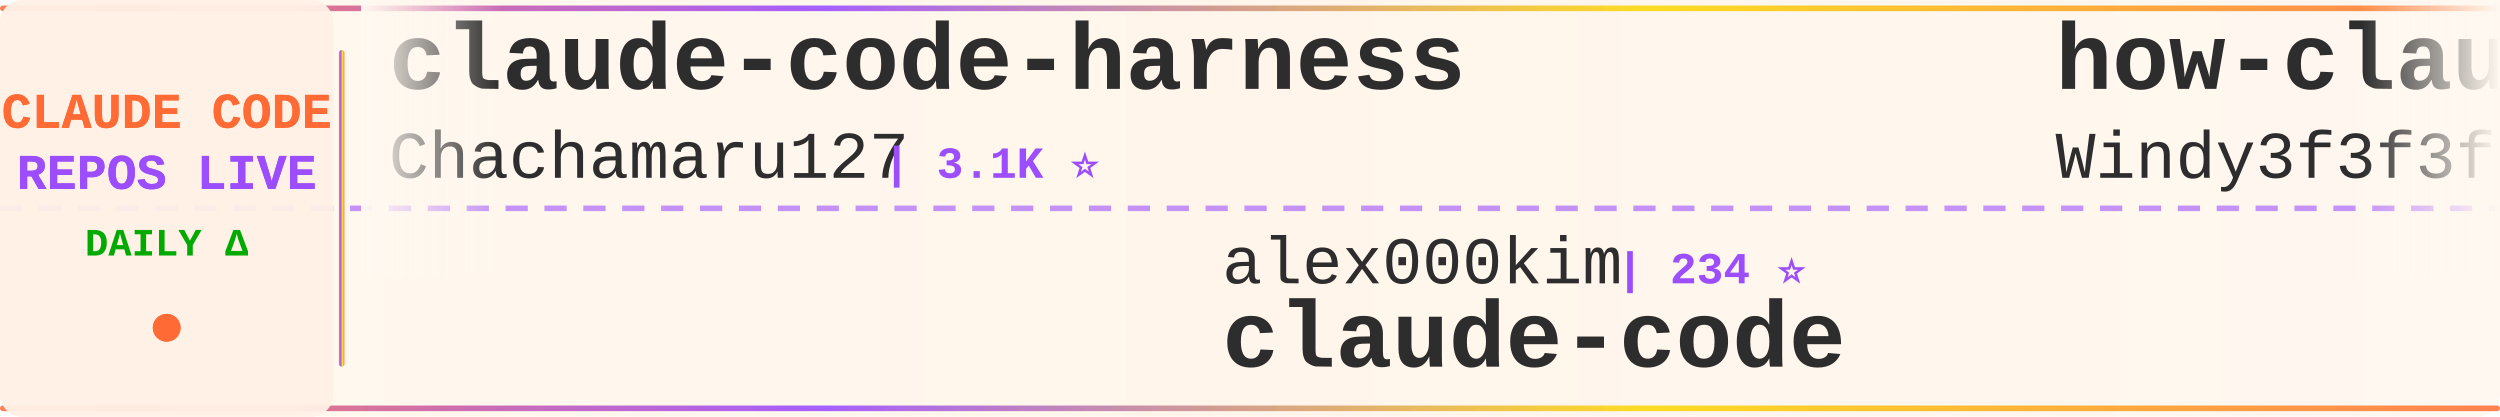
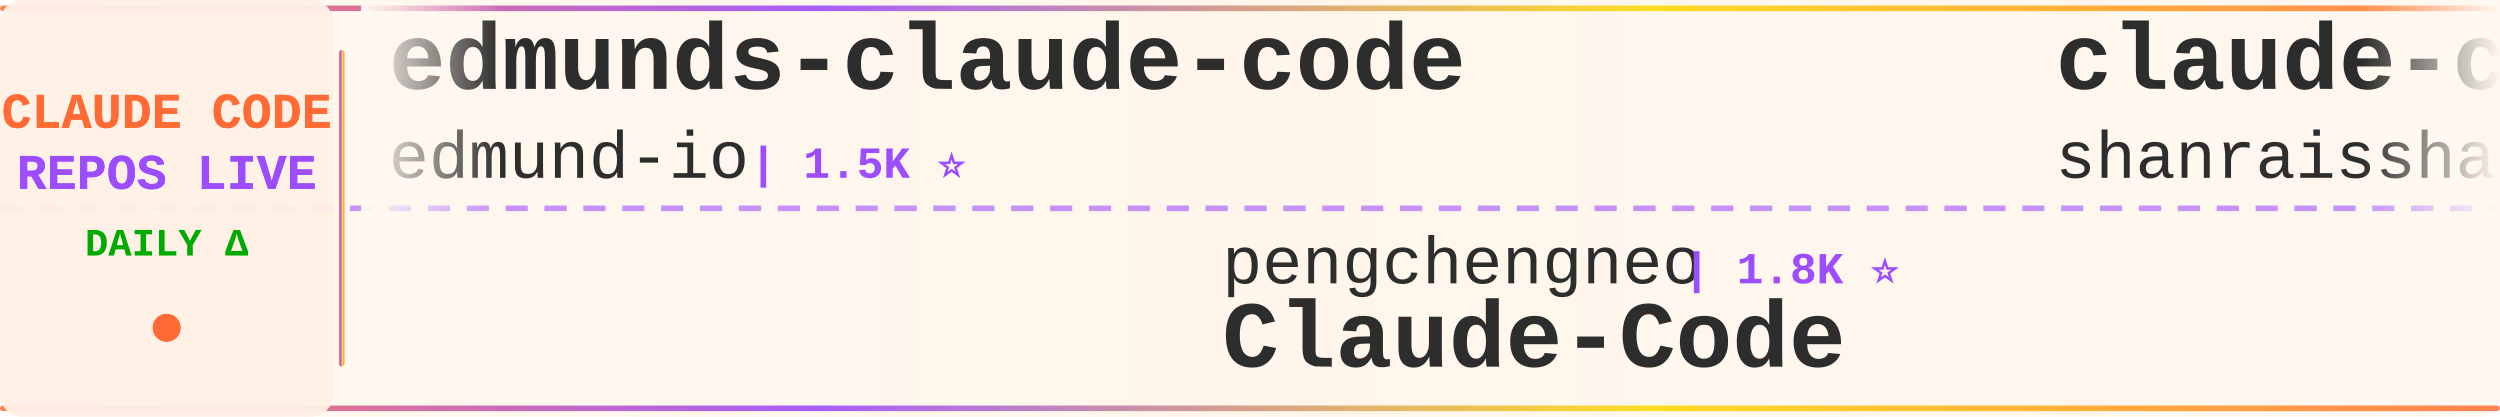
<svg xmlns="http://www.w3.org/2000/svg" width="900" height="150">
  <defs>
    <linearGradient id="tickerBg" x1="0%" y1="0%" x2="100%" y2="0%">
      <stop offset="0%" style="stop-color:#fff8f0;stop-opacity:0.98" />
      <stop offset="50%" style="stop-color:#fff5eb;stop-opacity:1" />
      <stop offset="100%" style="stop-color:#fff8f0;stop-opacity:0.98" />
    </linearGradient>
    <linearGradient id="borderGrad" x1="0%" y1="0%" x2="100%" y2="0%">
      <stop offset="0%" style="stop-color:#FF6B35;stop-opacity:0.85">
        <animate attributeName="stop-opacity" values="0.85;1;0.85" dur="2s" repeatCount="indefinite" />
      </stop>
      <stop offset="33%" style="stop-color:#9C4EFF;stop-opacity:0.9">
        <animate attributeName="stop-opacity" values="0.9;1;0.9" dur="2.2s" repeatCount="indefinite" />
      </stop>
      <stop offset="66%" style="stop-color:#FFD700;stop-opacity:0.85">
        <animate attributeName="stop-opacity" values="0.85;1;0.85" dur="1.8s" repeatCount="indefinite" />
      </stop>
      <stop offset="100%" style="stop-color:#FF6B35;stop-opacity:0.85">
        <animate attributeName="stop-opacity" values="0.85;1;0.85" dur="2s" repeatCount="indefinite" />
      </stop>
    </linearGradient>
    <filter id="textGlow">
      <feGaussianBlur stdDeviation="0.15" result="coloredBlur" />
      <feMerge>
        <feMergeNode in="coloredBlur" />
        <feMergeNode in="SourceGraphic" />
      </feMerge>
    </filter>
    <filter id="metricGlow">
      <feGaussianBlur stdDeviation="0.2" result="coloredBlur" />
      <feMerge>
        <feMergeNode in="coloredBlur" />
        <feMergeNode in="SourceGraphic" />
      </feMerge>
    </filter>
    <linearGradient id="leftFade" x1="0%" y1="0%" x2="100%" y2="0%">
      <stop offset="0%" style="stop-color:#fff8f0;stop-opacity:1" />
      <stop offset="100%" style="stop-color:#fff8f0;stop-opacity:0" />
    </linearGradient>
    <linearGradient id="rightFade" x1="0%" y1="0%" x2="100%" y2="0%">
      <stop offset="0%" style="stop-color:#fff8f0;stop-opacity:0" />
      <stop offset="100%" style="stop-color:#fff8f0;stop-opacity:1" />
    </linearGradient>
  </defs>
  <rect width="900" height="150" fill="url(#tickerBg)" rx="8" />
  <rect x="0" y="2" width="900" height="2" fill="url(#borderGrad)" rx="1" />
  <rect x="0" y="146" width="900" height="2" fill="url(#borderGrad)" rx="1" />
  <line x1="0" y1="75" x2="900" y2="75" stroke="#9C4EFF" stroke-width="2" stroke-dasharray="8 6" opacity="0.6" />
  <rect x="0" y="0" width="120" height="150" fill="#fff0e6" opacity="0.95" rx="8" />
  <text x="60" y="46" font-family="'Courier New', monospace" font-size="18" font-weight="bold" fill="#FF6B35" text-anchor="middle" filter="url(#textGlow)">
    CLAUDE CODE
  </text>
  <text x="60" y="68" font-family="'Courier New', monospace" font-size="18" font-weight="bold" fill="#9C4EFF" text-anchor="middle" filter="url(#textGlow)">
    REPOS LIVE
  </text>
  <text x="60" y="92" font-family="'Courier New', monospace" font-size="14" font-weight="bold" fill="#00aa00" text-anchor="middle">
    DAILY Δ
  </text>
  <circle cx="60" cy="118" r="5" fill="#FF6B35" filter="url(#metricGlow)">
    <animate attributeName="r" values="4;6;4" dur="1.5s" repeatCount="indefinite" />
    <animate attributeName="opacity" values="0.6;1;0.6" dur="1.5s" repeatCount="indefinite" />
  </circle>
  <rect x="122" y="18" width="2" height="114" fill="url(#borderGrad)" rx="1" />
  <clipPath id="tickerClip">
    <rect x="130" y="0" width="770" height="150" />
  </clipPath>
  <g clip-path="url(#tickerClip)">
    <g id="tickerItems">
      <animateTransform attributeName="transform" attributeType="XML" type="translate" from="0 0" to="-3000 0" dur="54s" repeatCount="indefinite" />
      <g transform="translate(0, 0)">
-         <text x="140" y="32" font-family="'Courier New', monospace" font-size="34" font-weight="bold" fill="#2d2d2d">claude-code-harness</text>
-         <text x="140" y="64" font-family="'Courier New', monospace" font-size="24" font-weight="normal" fill="#2d2d2d" opacity="1.0">Chachamaru127</text>
-         <text x="318" y="64" font-family="'Courier New', monospace" font-size="16" font-weight="bold" fill="#9C4EFF"> | 3.1K ⭐</text>
+         <text x="140" y="32" font-family="'Courier New', monospace" font-size="34" font-weight="bold" fill="#2d2d2d">edmunds-claude-code</text>
+         <text x="140" y="64" font-family="'Courier New', monospace" font-size="24" font-weight="normal" fill="#2d2d2d" opacity="1.0">edmund-io</text>
+         <text x="270" y="64" font-family="'Courier New', monospace" font-size="16" font-weight="bold" fill="#9C4EFF"> | 1.5K ⭐</text>
      </g>
      <g transform="translate(300, 0)">
-         <text x="140" y="102" font-family="'Courier New', monospace" font-size="24" font-weight="normal" fill="#2d2d2d" opacity="1.0">alex000kim</text>
-         <text x="282" y="102" font-family="'Courier New', monospace" font-size="16" font-weight="bold" fill="#9C4EFF"> | 234 ⭐</text>
+         <text x="140" y="102" font-family="'Courier New', monospace" font-size="24" font-weight="normal" fill="#2d2d2d" opacity="1.0">pengchengneo</text>
+         <text x="306" y="102" font-family="'Courier New', monospace" font-size="16" font-weight="bold" fill="#9C4EFF"> | 1.8K ⭐</text>
+         <text x="140" y="132" font-family="'Courier New', monospace" font-size="34" font-weight="bold" fill="#2d2d2d">Claude-Code</text>
+       </g>
+       <g transform="translate(600, 0)">
+         <text x="140" y="32" font-family="'Courier New', monospace" font-size="34" font-weight="bold" fill="#2d2d2d">claude-code-best-practic...</text>
+         <text x="140" y="64" font-family="'Courier New', monospace" font-size="24" font-weight="normal" fill="#2d2d2d" opacity="1.0">shanraisshan</text>
+         <text x="306" y="64" font-family="'Courier New', monospace" font-size="16" font-weight="bold" fill="#9C4EFF"> | 65.9K ⭐ +5</text>
+       </g>
+       <g transform="translate(900, 0)">
+         <text x="140" y="102" font-family="'Courier New', monospace" font-size="24" font-weight="normal" fill="#2d2d2d" opacity="1.0">AprilNEA</text>
+         <text x="258" y="102" font-family="'Courier New', monospace" font-size="16" font-weight="bold" fill="#9C4EFF"> | 391 ⭐</text>
+         <text x="140" y="132" font-family="'Courier New', monospace" font-size="34" font-weight="bold" fill="#2d2d2d">claude-code-source</text>
+       </g>
+       <g transform="translate(1200, 0)">
+         <text x="140" y="32" font-family="'Courier New', monospace" font-size="34" font-weight="bold" fill="#2d2d2d">claude-code</text>
+         <text x="140" y="64" font-family="'Courier New', monospace" font-size="24" font-weight="normal" fill="#2d2d2d" opacity="1.0">RishabhK103</text>
+         <text x="294" y="64" font-family="'Courier New', monospace" font-size="16" font-weight="bold" fill="#9C4EFF"> | 105 ⭐</text>
+       </g>
+       <g transform="translate(1500, 0)">
+         <text x="140" y="102" font-family="'Courier New', monospace" font-size="24" font-weight="normal" fill="#2d2d2d" opacity="1.0">mehmoodosman</text>
+         <text x="306" y="102" font-family="'Courier New', monospace" font-size="16" font-weight="bold" fill="#9C4EFF"> | 174 ⭐</text>
        <text x="140" y="132" font-family="'Courier New', monospace" font-size="34" font-weight="bold" fill="#2d2d2d">claude-code</text>
      </g>
-       <g transform="translate(600, 0)">
-         <text x="140" y="32" font-family="'Courier New', monospace" font-size="34" font-weight="bold" fill="#2d2d2d">how-claude-code-works</text>
-         <text x="140" y="64" font-family="'Courier New', monospace" font-size="24" font-weight="normal" fill="#2d2d2d" opacity="1.0">Windy3f3f3f3f</text>
-         <text x="318" y="64" font-family="'Courier New', monospace" font-size="16" font-weight="bold" fill="#9C4EFF"> | 3.6K ⭐</text>
-       </g>
-       <g transform="translate(900, 0)">
-         <text x="140" y="102" font-family="'Courier New', monospace" font-size="24" font-weight="normal" fill="#2d2d2d" opacity="1.0">wanshuiyin</text>
-         <text x="282" y="102" font-family="'Courier New', monospace" font-size="16" font-weight="bold" fill="#9C4EFF"> | 16.1K ⭐ +6</text>
-         <text x="140" y="132" font-family="'Courier New', monospace" font-size="34" font-weight="bold" fill="#2d2d2d">Auto-claude-code-researc...</text>
-       </g>
-       <g transform="translate(1200, 0)">
-         <text x="140" y="32" font-family="'Courier New', monospace" font-size="34" font-weight="bold" fill="#2d2d2d">claude-code-base-action</text>
-         <text x="140" y="64" font-family="'Courier New', monospace" font-size="24" font-weight="normal" fill="#2d2d2d" opacity="1.0">anthropics</text>
-         <text x="282" y="64" font-family="'Courier New', monospace" font-size="16" font-weight="bold" fill="#9C4EFF"> | 980 ⭐</text>
-       </g>
-       <g transform="translate(1500, 0)">
-         <text x="140" y="102" font-family="'Courier New', monospace" font-size="24" font-weight="normal" fill="#2d2d2d" opacity="1.0">luyao618</text>
-         <text x="258" y="102" font-family="'Courier New', monospace" font-size="16" font-weight="bold" fill="#9C4EFF"> | 1.7K ⭐</text>
-         <text x="140" y="132" font-family="'Courier New', monospace" font-size="34" font-weight="bold" fill="#2d2d2d">Claude-Code-Source-Study</text>
-       </g>
      <g transform="translate(1800, 0)">
-         <text x="140" y="32" font-family="'Courier New', monospace" font-size="34" font-weight="bold" fill="#2d2d2d">claude-code-proxy</text>
-         <text x="140" y="64" font-family="'Courier New', monospace" font-size="24" font-weight="normal" fill="#2d2d2d" opacity="1.0">1rgs</text>
-         <text x="210" y="64" font-family="'Courier New', monospace" font-size="16" font-weight="bold" fill="#9C4EFF"> | 3.7K ⭐ -1</text>
+         <text x="140" y="32" font-family="'Courier New', monospace" font-size="34" font-weight="bold" fill="#2d2d2d">arcads-claude-code</text>
+         <text x="140" y="64" font-family="'Courier New', monospace" font-size="24" font-weight="normal" fill="#2d2d2d" opacity="1.0">krusemediallc</text>
+         <text x="318" y="64" font-family="'Courier New', monospace" font-size="16" font-weight="bold" fill="#9C4EFF"> | 1.5K ⭐ +1</text>
      </g>
      <g transform="translate(2100, 0)">
-         <text x="140" y="102" font-family="'Courier New', monospace" font-size="24" font-weight="normal" fill="#2d2d2d" opacity="1.0">frankbria</text>
-         <text x="270" y="102" font-family="'Courier New', monospace" font-size="16" font-weight="bold" fill="#9C4EFF"> | 9.6K ⭐</text>
-         <text x="140" y="132" font-family="'Courier New', monospace" font-size="34" font-weight="bold" fill="#2d2d2d">ralph-claude-code</text>
+         <text x="140" y="102" font-family="'Courier New', monospace" font-size="24" font-weight="normal" fill="#2d2d2d" opacity="1.0">ding113</text>
+         <text x="246" y="102" font-family="'Courier New', monospace" font-size="16" font-weight="bold" fill="#9C4EFF"> | 3.4K ⭐ +2</text>
+         <text x="140" y="132" font-family="'Courier New', monospace" font-size="34" font-weight="bold" fill="#2d2d2d">claude-code-hub</text>
      </g>
      <g transform="translate(2400, 0)">
-         <text x="140" y="32" font-family="'Courier New', monospace" font-size="34" font-weight="bold" fill="#2d2d2d">claude-code</text>
-         <text x="140" y="64" font-family="'Courier New', monospace" font-size="24" font-weight="normal" fill="#2d2d2d" opacity="1.0">mehmoodosman</text>
-         <text x="306" y="64" font-family="'Courier New', monospace" font-size="16" font-weight="bold" fill="#9C4EFF"> | 174 ⭐</text>
+         <text x="140" y="32" font-family="'Courier New', monospace" font-size="34" font-weight="bold" fill="#2d2d2d">claude-code-rev</text>
+         <text x="140" y="64" font-family="'Courier New', monospace" font-size="24" font-weight="normal" fill="#2d2d2d" opacity="1.0">oboard</text>
+         <text x="234" y="64" font-family="'Courier New', monospace" font-size="16" font-weight="bold" fill="#9C4EFF"> | 3.3K ⭐</text>
      </g>
      <g transform="translate(2700, 0)">
-         <text x="140" y="102" font-family="'Courier New', monospace" font-size="24" font-weight="normal" fill="#2d2d2d" opacity="1.0">lintsinghua</text>
-         <text x="294" y="102" font-family="'Courier New', monospace" font-size="16" font-weight="bold" fill="#9C4EFF"> | 4.2K ⭐</text>
-         <text x="140" y="132" font-family="'Courier New', monospace" font-size="34" font-weight="bold" fill="#2d2d2d">claude-code-book</text>
+         <text x="140" y="102" font-family="'Courier New', monospace" font-size="24" font-weight="normal" fill="#2d2d2d" opacity="1.0">isboyjc</text>
+         <text x="246" y="102" font-family="'Courier New', monospace" font-size="16" font-weight="bold" fill="#9C4EFF"> | 162 ⭐</text>
+         <text x="140" y="132" font-family="'Courier New', monospace" font-size="34" font-weight="bold" fill="#2d2d2d">claude-code</text>
      </g>
      <g transform="translate(3000, 0)">
-         <text x="140" y="32" font-family="'Courier New', monospace" font-size="34" font-weight="bold" fill="#2d2d2d">claude-code-harness</text>
-         <text x="140" y="64" font-family="'Courier New', monospace" font-size="24" font-weight="normal" fill="#2d2d2d" opacity="1.0">Chachamaru127</text>
-         <text x="318" y="64" font-family="'Courier New', monospace" font-size="16" font-weight="bold" fill="#9C4EFF"> | 3.1K ⭐</text>
+         <text x="140" y="32" font-family="'Courier New', monospace" font-size="34" font-weight="bold" fill="#2d2d2d">edmunds-claude-code</text>
+         <text x="140" y="64" font-family="'Courier New', monospace" font-size="24" font-weight="normal" fill="#2d2d2d" opacity="1.0">edmund-io</text>
+         <text x="270" y="64" font-family="'Courier New', monospace" font-size="16" font-weight="bold" fill="#9C4EFF"> | 1.5K ⭐</text>
      </g>
      <g transform="translate(3300, 0)">
-         <text x="140" y="102" font-family="'Courier New', monospace" font-size="24" font-weight="normal" fill="#2d2d2d" opacity="1.0">alex000kim</text>
-         <text x="282" y="102" font-family="'Courier New', monospace" font-size="16" font-weight="bold" fill="#9C4EFF"> | 234 ⭐</text>
-         <text x="140" y="132" font-family="'Courier New', monospace" font-size="34" font-weight="bold" fill="#2d2d2d">claude-code</text>
+         <text x="140" y="102" font-family="'Courier New', monospace" font-size="24" font-weight="normal" fill="#2d2d2d" opacity="1.0">pengchengneo</text>
+         <text x="306" y="102" font-family="'Courier New', monospace" font-size="16" font-weight="bold" fill="#9C4EFF"> | 1.8K ⭐</text>
+         <text x="140" y="132" font-family="'Courier New', monospace" font-size="34" font-weight="bold" fill="#2d2d2d">Claude-Code</text>
      </g>
      <g transform="translate(3600, 0)">
-         <text x="140" y="32" font-family="'Courier New', monospace" font-size="34" font-weight="bold" fill="#2d2d2d">how-claude-code-works</text>
-         <text x="140" y="64" font-family="'Courier New', monospace" font-size="24" font-weight="normal" fill="#2d2d2d" opacity="1.0">Windy3f3f3f3f</text>
-         <text x="318" y="64" font-family="'Courier New', monospace" font-size="16" font-weight="bold" fill="#9C4EFF"> | 3.6K ⭐</text>
+         <text x="140" y="32" font-family="'Courier New', monospace" font-size="34" font-weight="bold" fill="#2d2d2d">claude-code-best-practic...</text>
+         <text x="140" y="64" font-family="'Courier New', monospace" font-size="24" font-weight="normal" fill="#2d2d2d" opacity="1.0">shanraisshan</text>
+         <text x="306" y="64" font-family="'Courier New', monospace" font-size="16" font-weight="bold" fill="#9C4EFF"> | 65.9K ⭐ +5</text>
      </g>
      <g transform="translate(3900, 0)">
-         <text x="140" y="102" font-family="'Courier New', monospace" font-size="24" font-weight="normal" fill="#2d2d2d" opacity="1.0">wanshuiyin</text>
-         <text x="282" y="102" font-family="'Courier New', monospace" font-size="16" font-weight="bold" fill="#9C4EFF"> | 16.1K ⭐ +6</text>
-         <text x="140" y="132" font-family="'Courier New', monospace" font-size="34" font-weight="bold" fill="#2d2d2d">Auto-claude-code-researc...</text>
+         <text x="140" y="102" font-family="'Courier New', monospace" font-size="24" font-weight="normal" fill="#2d2d2d" opacity="1.0">AprilNEA</text>
+         <text x="258" y="102" font-family="'Courier New', monospace" font-size="16" font-weight="bold" fill="#9C4EFF"> | 391 ⭐</text>
+         <text x="140" y="132" font-family="'Courier New', monospace" font-size="34" font-weight="bold" fill="#2d2d2d">claude-code-source</text>
      </g>
    </g>
  </g>
  <rect x="130" y="0" width="50" height="100" fill="url(#leftFade)" />
  <rect x="850" y="0" width="50" height="100" fill="url(#rightFade)" />
</svg>
